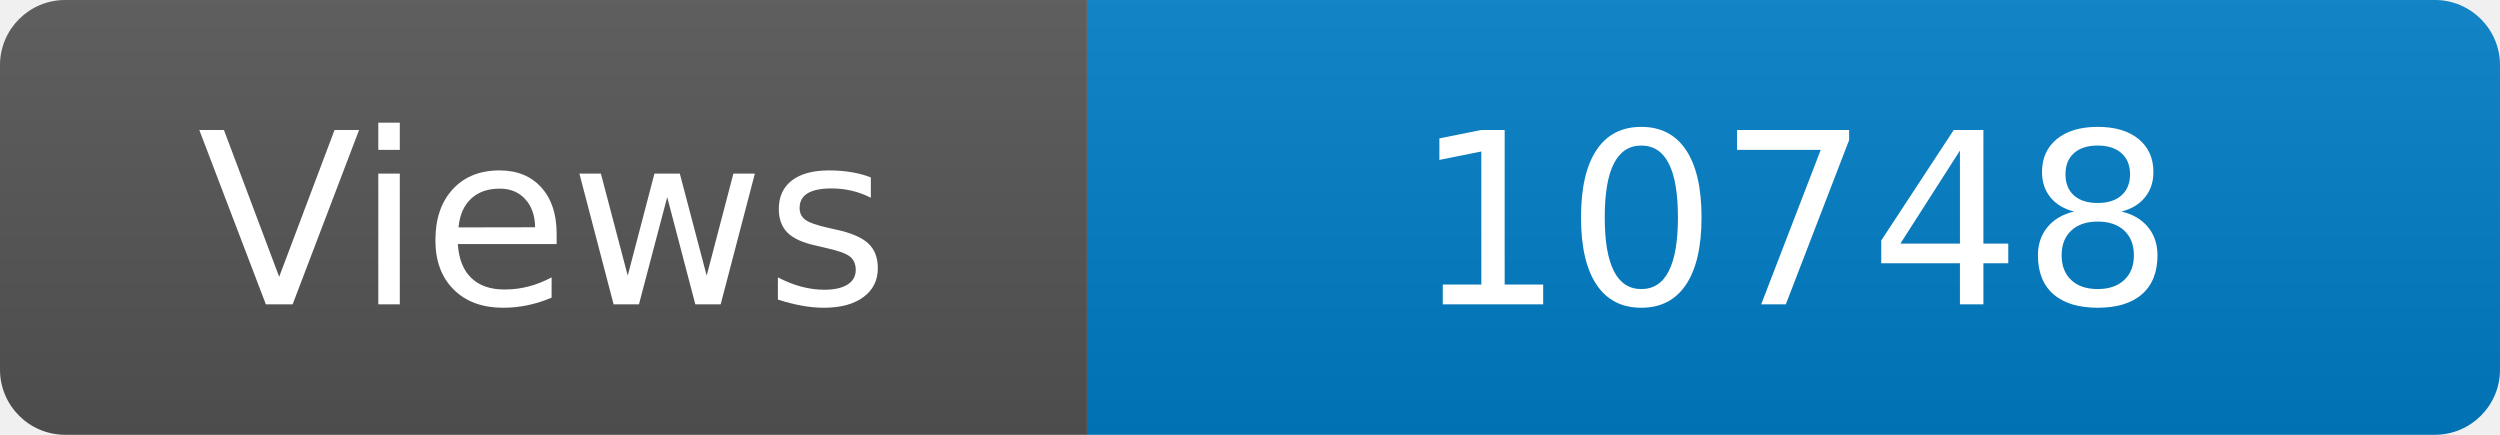
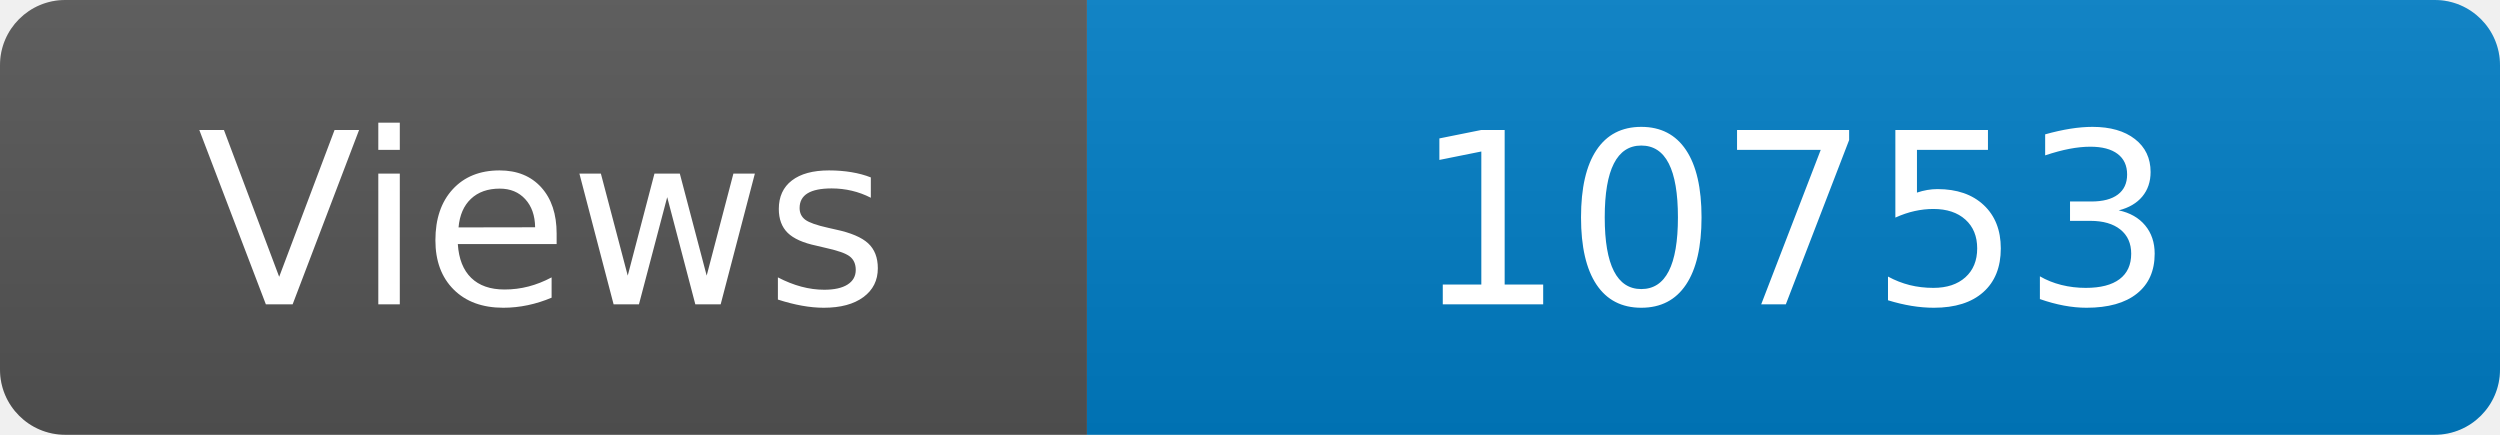
<svg xmlns="http://www.w3.org/2000/svg" width="115" height="20" role="img" aria-label="Maintained?: yes">
  <linearGradient id="s" x2="0" y2="100%">
    <stop offset="0" stop-color="#bbb" stop-opacity=".1" />
    <stop offset="1" stop-opacity=".1" />
  </linearGradient>
  <clipPath id="r">
    <rect width="115" height="20" rx="3" fill="#fff" />
  </clipPath>
  <g clip-path="url(#r)">
    <rect width="50" height="20" fill="#555" />
    <rect x="50" width="160" height="20" fill="#007ec6" />
    <rect width="115" height="20" fill="url(#s)" />
  </g>
  <g fill="#fff" text-anchor="middle" font-family="Verdana,Geneva,DejaVu Sans,sans-serif" font-size="110">
    <text x="250" y="140" transform="scale(.1)" fill="#fff">Views</text>
-     <text x="825" y="140" transform="scale(.1)" fill="#fff">10748</text>
+     <text x="825" y="140" transform="scale(.1)" fill="#fff">10753</text>
  </g>
</svg>
